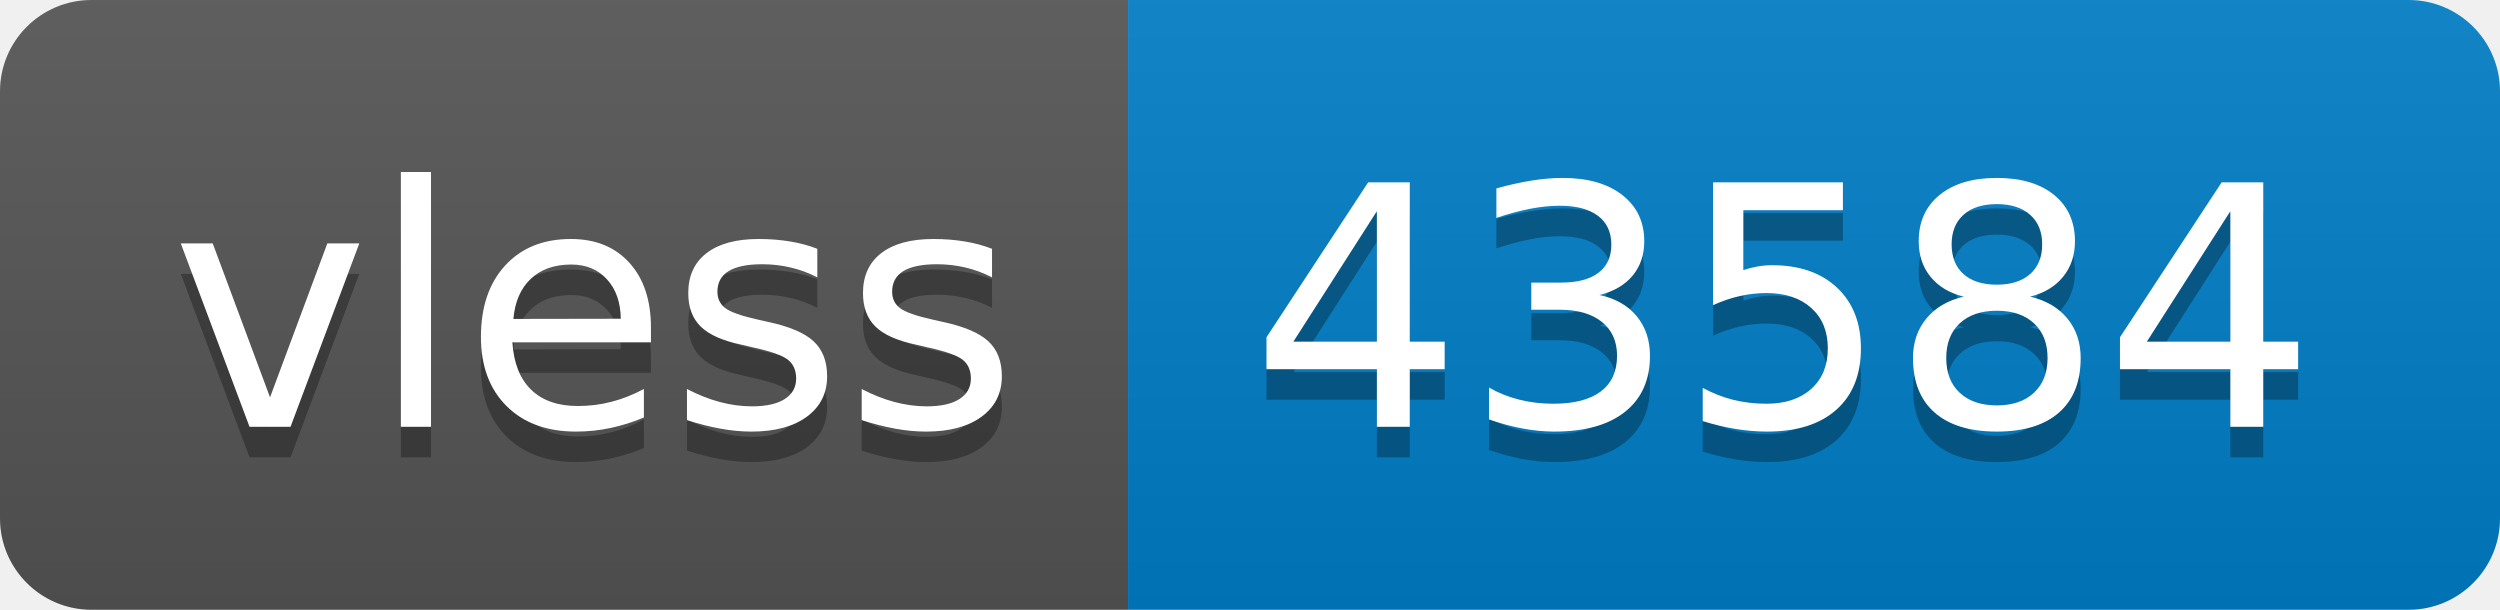
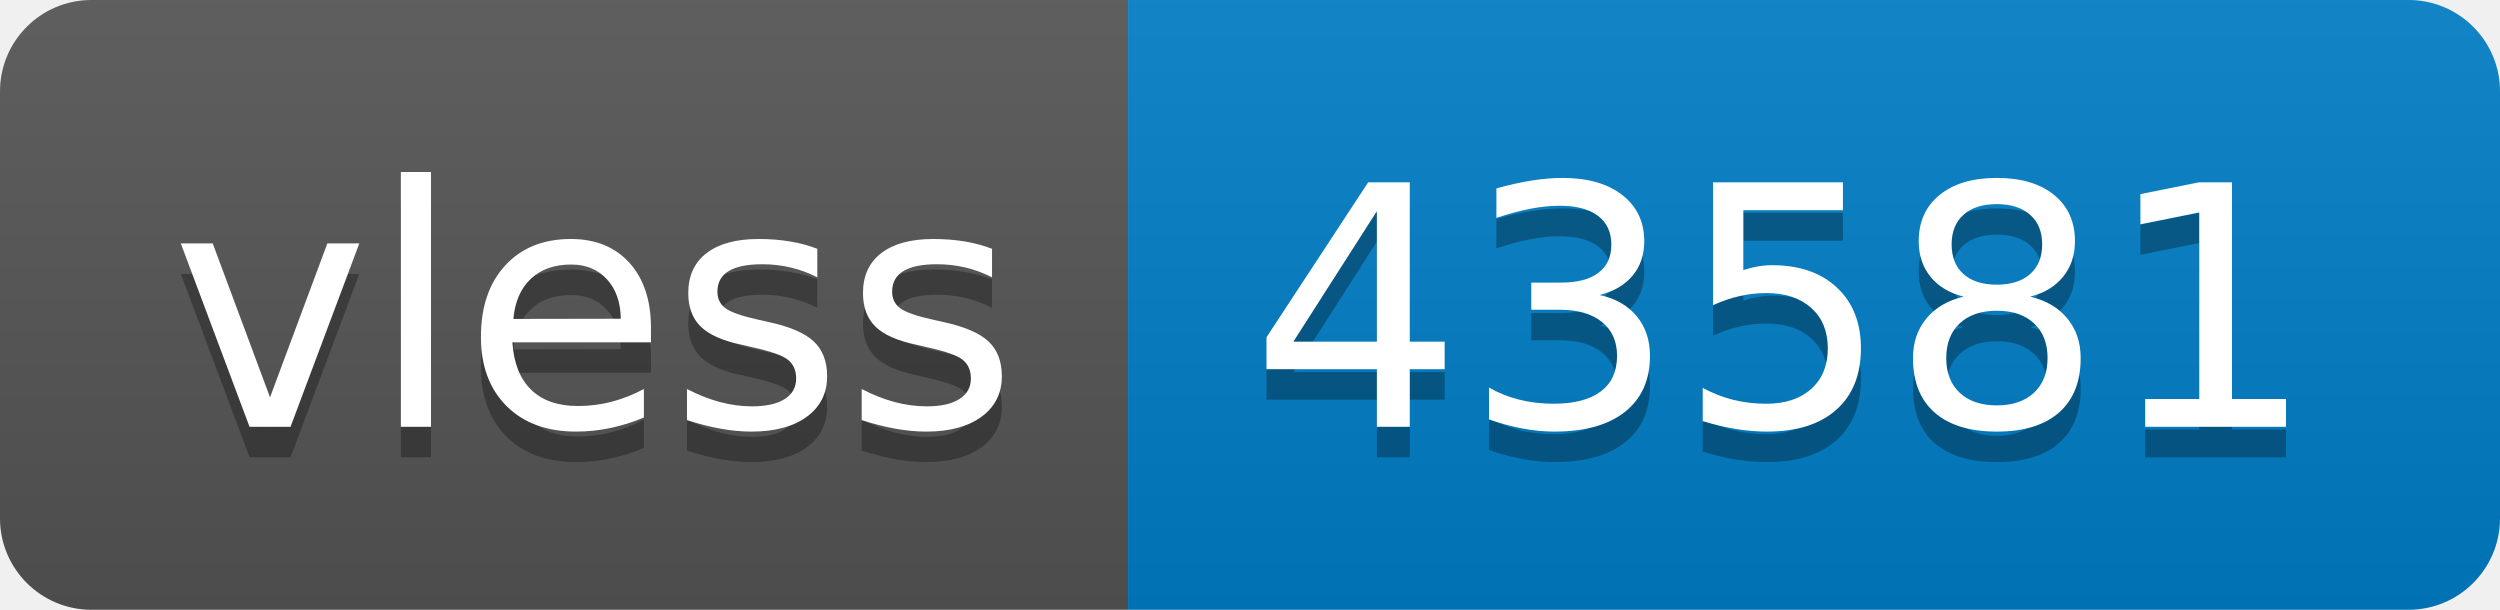
- <svg xmlns="http://www.w3.org/2000/svg" width="82" height="20" role="img" aria-label="vless: 43584">
+ <svg xmlns="http://www.w3.org/2000/svg" width="82" height="20" role="img" aria-label="vless: 43581">
  <linearGradient id="s" x2="0" y2="100%">
    <stop offset="0" stop-color="#bbb" stop-opacity=".1" />
    <stop offset="1" stop-opacity=".1" />
  </linearGradient>
  <clipPath id="r">
    <rect width="82" height="20" rx="3" fill="#fff" />
  </clipPath>
  <g clip-path="url(#r)">
    <rect width="37" height="20" fill="#555" />
    <rect x="37" width="45" height="20" fill="#007ec6" />
    <rect width="82" height="20" fill="url(#s)" />
  </g>
  <g fill="#fff" text-anchor="middle" font-family="Verdana,Geneva,DejaVu Sans,sans-serif" text-rendering="geometricPrecision" font-size="110">
    <text aria-hidden="true" x="195" y="150" fill="#010101" fill-opacity=".3" transform="scale(.1)" textLength="270">vless</text>
    <text x="195" y="140" transform="scale(.1)" fill="#fff" textLength="270">vless</text>
-     <text aria-hidden="true" x="585" y="150" fill="#010101" fill-opacity=".3" transform="scale(.1)" textLength="350">43584</text>
-     <text x="585" y="140" transform="scale(.1)" fill="#fff" textLength="350">43584</text>
+     <text aria-hidden="true" x="585" y="150" fill="#010101" fill-opacity=".3" transform="scale(.1)" textLength="350">43581</text>
+     <text x="585" y="140" transform="scale(.1)" fill="#fff" textLength="350">43581</text>
  </g>
</svg>
